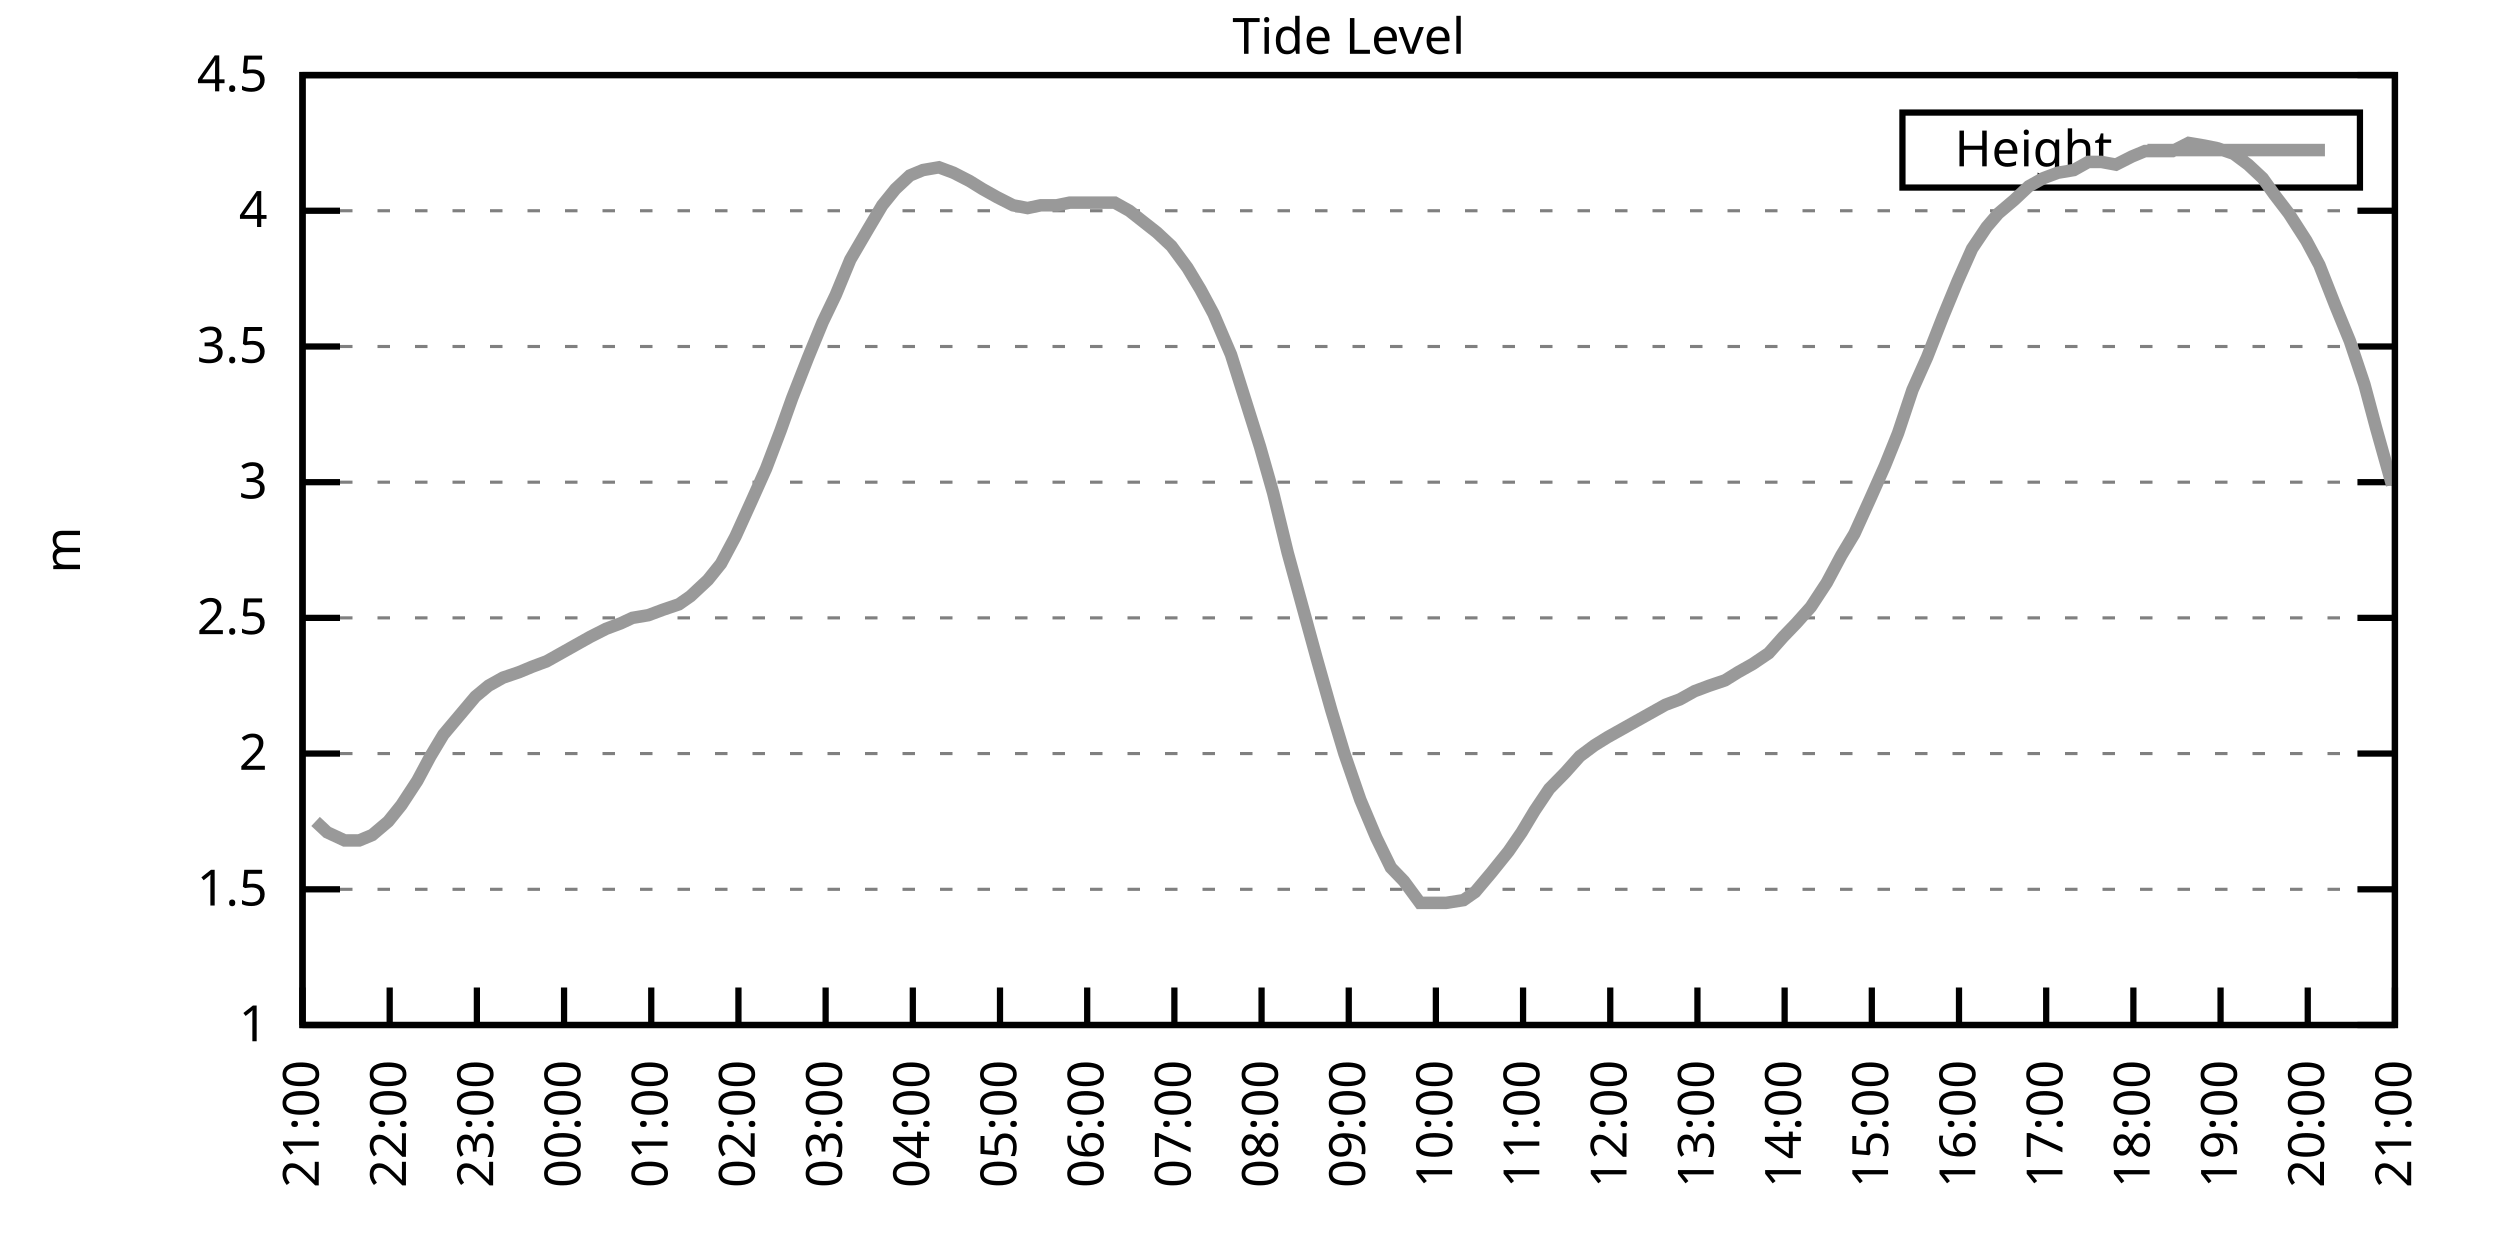
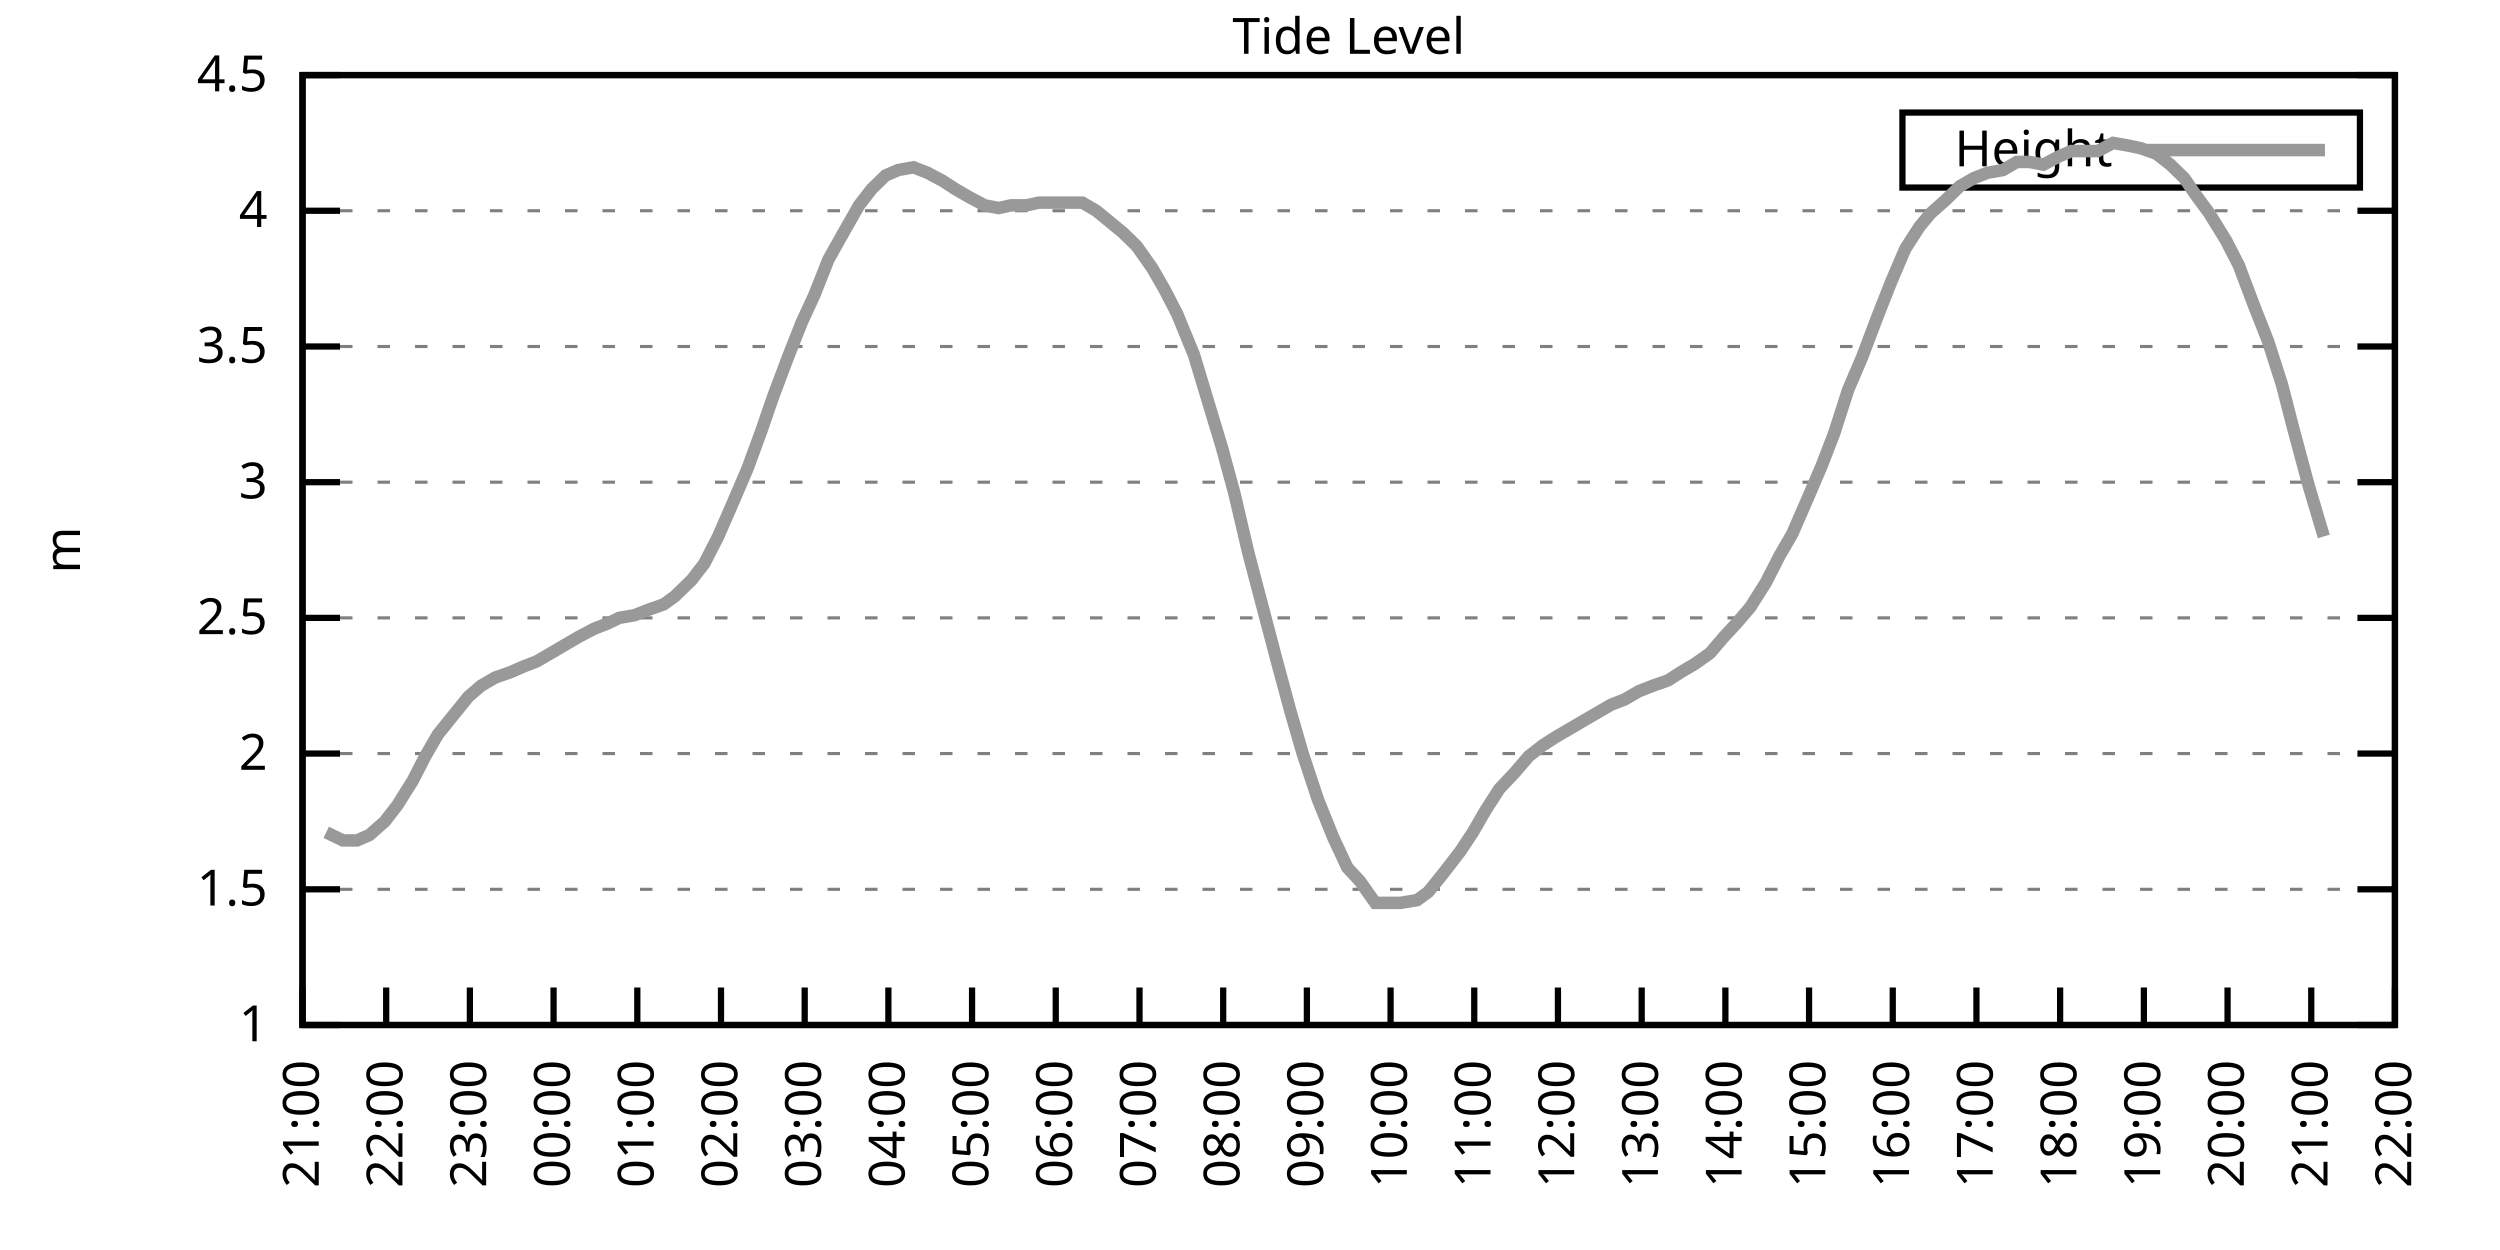
<svg xmlns="http://www.w3.org/2000/svg" xmlns:xlink="http://www.w3.org/1999/xlink" width="400" height="200" viewBox="0 0 400 200">
  <g id="gnuplot_canvas">
    <rect x="0" y="0" width="400" height="200" fill="none" />
    <defs>
      <circle id="gpDot" r="0.5" stroke-width="0.5" stroke="currentColor" />
      <path id="gpPt0" stroke-width="0.333" stroke="currentColor" d="M-1,0 h2 M0,-1 v2" />
      <path id="gpPt1" stroke-width="0.333" stroke="currentColor" d="M-1,-1 L1,1 M1,-1 L-1,1" />
      <path id="gpPt2" stroke-width="0.333" stroke="currentColor" d="M-1,0 L1,0 M0,-1 L0,1 M-1,-1 L1,1 M-1,1 L1,-1" />
      <rect id="gpPt3" stroke-width="0.333" stroke="currentColor" x="-1" y="-1" width="2" height="2" />
      <rect id="gpPt4" stroke-width="0.333" stroke="currentColor" fill="currentColor" x="-1" y="-1" width="2" height="2" />
      <circle id="gpPt5" stroke-width="0.333" stroke="currentColor" cx="0" cy="0" r="1" />
      <use xlink:href="#gpPt5" id="gpPt6" fill="currentColor" stroke="none" />
      <path id="gpPt7" stroke-width="0.333" stroke="currentColor" d="M0,-1.33 L-1.33,0.67 L1.33,0.67 z" />
      <use xlink:href="#gpPt7" id="gpPt8" fill="currentColor" stroke="none" />
      <use xlink:href="#gpPt7" id="gpPt9" stroke="currentColor" transform="rotate(180)" />
      <use xlink:href="#gpPt9" id="gpPt10" fill="currentColor" stroke="none" />
      <use xlink:href="#gpPt3" id="gpPt11" stroke="currentColor" transform="rotate(45)" />
      <use xlink:href="#gpPt11" id="gpPt12" fill="currentColor" stroke="none" />
      <path id="gpPt13" stroke-width="0.333" stroke="currentColor" d="M0,1.330 L1.265,0.411 L0.782,-1.067 L-0.782,-1.076 L-1.265,0.411 z" />
      <use xlink:href="#gpPt13" id="gpPt14" fill="currentColor" stroke="none" />
      <filter id="textbox" filterUnits="objectBoundingBox" x="0" y="0" height="1" width="1">
        <feFlood flood-color="white" flood-opacity="1" result="bgnd" />
        <feComposite in="SourceGraphic" in2="bgnd" operator="atop" />
      </filter>
      <filter id="greybox" filterUnits="objectBoundingBox" x="0" y="0" height="1" width="1">
        <feFlood flood-color="lightgrey" flood-opacity="1" result="grey" />
        <feComposite in="SourceGraphic" in2="grey" operator="atop" />
      </filter>
    </defs>
    <g fill="none" color="white" stroke="currentColor" stroke-width="1.00" stroke-linecap="butt" stroke-linejoin="miter">
</g>
    <g fill="none" color="black" stroke="currentColor" stroke-width="1.00" stroke-linecap="butt" stroke-linejoin="miter">
      <g stroke="none" shape-rendering="crispEdges">
        <polygon fill="rgb(255, 255, 255)" points="48.40,164.00 383.18,164.00 383.18,12.02 48.40,12.02 " />
      </g>
    </g>
    <g fill="none" color="black" stroke="currentColor" stroke-width="1.00" stroke-linecap="butt" stroke-linejoin="miter">
</g>
    <g fill="none" color="black" stroke="black" stroke-width="0.50" stroke-linecap="butt" stroke-linejoin="miter">
</g>
    <g fill="none" color="gray" stroke="currentColor" stroke-width="0.50" stroke-linecap="butt" stroke-linejoin="miter">
      <path stroke="gray" stroke-dasharray="2,4" class="gridline" d="M48.40,164.00 L383.19,164.00  " />
    </g>
    <g fill="none" color="gray" stroke="gray" stroke-width="1.00" stroke-linecap="butt" stroke-linejoin="miter">
</g>
    <g fill="none" color="black" stroke="currentColor" stroke-width="1.00" stroke-linecap="butt" stroke-linejoin="miter">
      <path stroke="black" d="M48.40,164.00 L54.40,164.00 M383.19,164.00 L377.19,164.00  " />
      <g transform="translate(42.80,166.60)" stroke="none" fill="black" font-family="Sans" font-size="8.00" text-anchor="end">
        <text>
          <tspan font-family="Sans"> 1</tspan>
        </text>
      </g>
    </g>
    <g fill="none" color="black" stroke="currentColor" stroke-width="1.00" stroke-linecap="butt" stroke-linejoin="miter">
</g>
    <g fill="none" color="black" stroke="black" stroke-width="0.50" stroke-linecap="butt" stroke-linejoin="miter">
</g>
    <g fill="none" color="gray" stroke="currentColor" stroke-width="0.50" stroke-linecap="butt" stroke-linejoin="miter">
      <path stroke="gray" stroke-dasharray="2,4" class="gridline" d="M48.40,142.29 L383.19,142.29  " />
    </g>
    <g fill="none" color="gray" stroke="gray" stroke-width="1.00" stroke-linecap="butt" stroke-linejoin="miter">
</g>
    <g fill="none" color="black" stroke="currentColor" stroke-width="1.00" stroke-linecap="butt" stroke-linejoin="miter">
      <path stroke="black" d="M48.40,142.29 L54.40,142.29 M383.19,142.29 L377.19,142.29  " />
      <g transform="translate(42.80,144.89)" stroke="none" fill="black" font-family="Sans" font-size="8.00" text-anchor="end">
        <text>
          <tspan font-family="Sans"> 1.5</tspan>
        </text>
      </g>
    </g>
    <g fill="none" color="black" stroke="currentColor" stroke-width="1.00" stroke-linecap="butt" stroke-linejoin="miter">
</g>
    <g fill="none" color="black" stroke="black" stroke-width="0.50" stroke-linecap="butt" stroke-linejoin="miter">
</g>
    <g fill="none" color="gray" stroke="currentColor" stroke-width="0.50" stroke-linecap="butt" stroke-linejoin="miter">
      <path stroke="gray" stroke-dasharray="2,4" class="gridline" d="M48.40,120.57 L383.19,120.57  " />
    </g>
    <g fill="none" color="gray" stroke="gray" stroke-width="1.00" stroke-linecap="butt" stroke-linejoin="miter">
</g>
    <g fill="none" color="black" stroke="currentColor" stroke-width="1.00" stroke-linecap="butt" stroke-linejoin="miter">
      <path stroke="black" d="M48.40,120.57 L54.40,120.57 M383.19,120.57 L377.19,120.57  " />
      <g transform="translate(42.80,123.17)" stroke="none" fill="black" font-family="Sans" font-size="8.00" text-anchor="end">
        <text>
          <tspan font-family="Sans"> 2</tspan>
        </text>
      </g>
    </g>
    <g fill="none" color="black" stroke="currentColor" stroke-width="1.00" stroke-linecap="butt" stroke-linejoin="miter">
</g>
    <g fill="none" color="black" stroke="black" stroke-width="0.50" stroke-linecap="butt" stroke-linejoin="miter">
</g>
    <g fill="none" color="gray" stroke="currentColor" stroke-width="0.50" stroke-linecap="butt" stroke-linejoin="miter">
      <path stroke="gray" stroke-dasharray="2,4" class="gridline" d="M48.40,98.86 L383.19,98.86  " />
    </g>
    <g fill="none" color="gray" stroke="gray" stroke-width="1.00" stroke-linecap="butt" stroke-linejoin="miter">
</g>
    <g fill="none" color="black" stroke="currentColor" stroke-width="1.00" stroke-linecap="butt" stroke-linejoin="miter">
      <path stroke="black" d="M48.40,98.86 L54.40,98.86 M383.19,98.86 L377.19,98.86  " />
      <g transform="translate(42.80,101.46)" stroke="none" fill="black" font-family="Sans" font-size="8.00" text-anchor="end">
        <text>
          <tspan font-family="Sans"> 2.5</tspan>
        </text>
      </g>
    </g>
    <g fill="none" color="black" stroke="currentColor" stroke-width="1.00" stroke-linecap="butt" stroke-linejoin="miter">
</g>
    <g fill="none" color="black" stroke="black" stroke-width="0.50" stroke-linecap="butt" stroke-linejoin="miter">
</g>
    <g fill="none" color="gray" stroke="currentColor" stroke-width="0.50" stroke-linecap="butt" stroke-linejoin="miter">
      <path stroke="gray" stroke-dasharray="2,4" class="gridline" d="M48.40,77.15 L383.19,77.15  " />
    </g>
    <g fill="none" color="gray" stroke="gray" stroke-width="1.00" stroke-linecap="butt" stroke-linejoin="miter">
</g>
    <g fill="none" color="black" stroke="currentColor" stroke-width="1.00" stroke-linecap="butt" stroke-linejoin="miter">
      <path stroke="black" d="M48.40,77.15 L54.40,77.15 M383.19,77.15 L377.19,77.15  " />
      <g transform="translate(42.80,79.75)" stroke="none" fill="black" font-family="Sans" font-size="8.00" text-anchor="end">
        <text>
          <tspan font-family="Sans"> 3</tspan>
        </text>
      </g>
    </g>
    <g fill="none" color="black" stroke="currentColor" stroke-width="1.00" stroke-linecap="butt" stroke-linejoin="miter">
</g>
    <g fill="none" color="black" stroke="black" stroke-width="0.50" stroke-linecap="butt" stroke-linejoin="miter">
</g>
    <g fill="none" color="gray" stroke="currentColor" stroke-width="0.50" stroke-linecap="butt" stroke-linejoin="miter">
      <path stroke="gray" stroke-dasharray="2,4" class="gridline" d="M48.40,55.44 L383.19,55.44  " />
    </g>
    <g fill="none" color="gray" stroke="gray" stroke-width="1.00" stroke-linecap="butt" stroke-linejoin="miter">
</g>
    <g fill="none" color="black" stroke="currentColor" stroke-width="1.00" stroke-linecap="butt" stroke-linejoin="miter">
      <path stroke="black" d="M48.40,55.44 L54.40,55.44 M383.19,55.44 L377.19,55.44  " />
      <g transform="translate(42.80,58.04)" stroke="none" fill="black" font-family="Sans" font-size="8.00" text-anchor="end">
        <text>
          <tspan font-family="Sans"> 3.5</tspan>
        </text>
      </g>
    </g>
    <g fill="none" color="black" stroke="currentColor" stroke-width="1.00" stroke-linecap="butt" stroke-linejoin="miter">
</g>
    <g fill="none" color="black" stroke="black" stroke-width="0.50" stroke-linecap="butt" stroke-linejoin="miter">
</g>
    <g fill="none" color="gray" stroke="currentColor" stroke-width="0.50" stroke-linecap="butt" stroke-linejoin="miter">
      <path stroke="gray" stroke-dasharray="2,4" class="gridline" d="M48.40,33.72 L383.19,33.72  " />
    </g>
    <g fill="none" color="gray" stroke="gray" stroke-width="1.00" stroke-linecap="butt" stroke-linejoin="miter">
</g>
    <g fill="none" color="black" stroke="currentColor" stroke-width="1.00" stroke-linecap="butt" stroke-linejoin="miter">
      <path stroke="black" d="M48.40,33.72 L54.40,33.72 M383.19,33.72 L377.19,33.72  " />
      <g transform="translate(42.80,36.32)" stroke="none" fill="black" font-family="Sans" font-size="8.00" text-anchor="end">
        <text>
          <tspan font-family="Sans"> 4</tspan>
        </text>
      </g>
    </g>
    <g fill="none" color="black" stroke="currentColor" stroke-width="1.00" stroke-linecap="butt" stroke-linejoin="miter">
</g>
    <g fill="none" color="black" stroke="black" stroke-width="0.50" stroke-linecap="butt" stroke-linejoin="miter">
</g>
    <g fill="none" color="gray" stroke="currentColor" stroke-width="0.50" stroke-linecap="butt" stroke-linejoin="miter">
      <path stroke="gray" stroke-dasharray="2,4" class="gridline" d="M48.40,12.01 L383.19,12.01  " />
    </g>
    <g fill="none" color="gray" stroke="gray" stroke-width="1.00" stroke-linecap="butt" stroke-linejoin="miter">
</g>
    <g fill="none" color="black" stroke="currentColor" stroke-width="1.00" stroke-linecap="butt" stroke-linejoin="miter">
      <path stroke="black" d="M48.40,12.01 L54.40,12.01 M383.19,12.01 L377.19,12.01  " />
      <g transform="translate(42.80,14.61)" stroke="none" fill="black" font-family="Sans" font-size="8.00" text-anchor="end">
        <text>
          <tspan font-family="Sans"> 4.5</tspan>
        </text>
      </g>
    </g>
    <g fill="none" color="black" stroke="currentColor" stroke-width="1.00" stroke-linecap="butt" stroke-linejoin="miter">
      <path stroke="black" d="M48.40,164.00 L48.40,158.00  " />
      <g transform="translate(51.00,169.60) rotate(270.00)" stroke="none" fill="black" font-family="Sans" font-size="8.00" text-anchor="end">
        <text>
          <tspan font-family="Sans">21:00</tspan>
        </text>
      </g>
    </g>
    <g fill="none" color="black" stroke="currentColor" stroke-width="1.00" stroke-linecap="butt" stroke-linejoin="miter">
-       <path stroke="black" d="M62.35,164.00 L62.35,158.00  " />
-       <g transform="translate(64.95,169.60) rotate(270.00)" stroke="none" fill="black" font-family="Sans" font-size="8.00" text-anchor="end">
+       <path stroke="black" d="M61.79,164.00 L61.79,158.00  " />
+       <g transform="translate(64.39,169.60) rotate(270.00)" stroke="none" fill="black" font-family="Sans" font-size="8.00" text-anchor="end">
        <text>
          <tspan font-family="Sans">22:00</tspan>
        </text>
      </g>
    </g>
    <g fill="none" color="black" stroke="currentColor" stroke-width="1.00" stroke-linecap="butt" stroke-linejoin="miter">
-       <path stroke="black" d="M76.30,164.00 L76.30,158.00  " />
-       <g transform="translate(78.90,169.60) rotate(270.00)" stroke="none" fill="black" font-family="Sans" font-size="8.00" text-anchor="end">
+       <path stroke="black" d="M75.18,164.00 L75.18,158.00  " />
+       <g transform="translate(77.78,169.60) rotate(270.00)" stroke="none" fill="black" font-family="Sans" font-size="8.00" text-anchor="end">
        <text>
          <tspan font-family="Sans">23:00</tspan>
        </text>
      </g>
    </g>
    <g fill="none" color="black" stroke="currentColor" stroke-width="1.00" stroke-linecap="butt" stroke-linejoin="miter">
-       <path stroke="black" d="M90.25,164.00 L90.25,158.00  " />
-       <g transform="translate(92.85,169.60) rotate(270.00)" stroke="none" fill="black" font-family="Sans" font-size="8.00" text-anchor="end">
+       <path stroke="black" d="M88.57,164.00 L88.57,158.00  " />
+       <g transform="translate(91.17,169.60) rotate(270.00)" stroke="none" fill="black" font-family="Sans" font-size="8.00" text-anchor="end">
        <text>
          <tspan font-family="Sans">00:00</tspan>
        </text>
      </g>
    </g>
    <g fill="none" color="black" stroke="currentColor" stroke-width="1.00" stroke-linecap="butt" stroke-linejoin="miter">
-       <path stroke="black" d="M104.20,164.00 L104.20,158.00  " />
-       <g transform="translate(106.80,169.60) rotate(270.00)" stroke="none" fill="black" font-family="Sans" font-size="8.00" text-anchor="end">
+       <path stroke="black" d="M101.97,164.00 L101.97,158.00  " />
+       <g transform="translate(104.57,169.60) rotate(270.00)" stroke="none" fill="black" font-family="Sans" font-size="8.00" text-anchor="end">
        <text>
          <tspan font-family="Sans">01:00</tspan>
        </text>
      </g>
    </g>
    <g fill="none" color="black" stroke="currentColor" stroke-width="1.00" stroke-linecap="butt" stroke-linejoin="miter">
-       <path stroke="black" d="M118.15,164.00 L118.15,158.00  " />
-       <g transform="translate(120.75,169.60) rotate(270.00)" stroke="none" fill="black" font-family="Sans" font-size="8.00" text-anchor="end">
+       <path stroke="black" d="M115.36,164.00 L115.36,158.00  " />
+       <g transform="translate(117.96,169.60) rotate(270.00)" stroke="none" fill="black" font-family="Sans" font-size="8.00" text-anchor="end">
        <text>
          <tspan font-family="Sans">02:00</tspan>
        </text>
      </g>
    </g>
    <g fill="none" color="black" stroke="currentColor" stroke-width="1.00" stroke-linecap="butt" stroke-linejoin="miter">
-       <path stroke="black" d="M132.10,164.00 L132.10,158.00  " />
-       <g transform="translate(134.70,169.60) rotate(270.00)" stroke="none" fill="black" font-family="Sans" font-size="8.00" text-anchor="end">
+       <path stroke="black" d="M128.75,164.00 L128.75,158.00  " />
+       <g transform="translate(131.35,169.60) rotate(270.00)" stroke="none" fill="black" font-family="Sans" font-size="8.00" text-anchor="end">
        <text>
          <tspan font-family="Sans">03:00</tspan>
        </text>
      </g>
    </g>
    <g fill="none" color="black" stroke="currentColor" stroke-width="1.00" stroke-linecap="butt" stroke-linejoin="miter">
-       <path stroke="black" d="M146.05,164.00 L146.05,158.00  " />
-       <g transform="translate(148.65,169.60) rotate(270.00)" stroke="none" fill="black" font-family="Sans" font-size="8.00" text-anchor="end">
+       <path stroke="black" d="M142.14,164.00 L142.14,158.00  " />
+       <g transform="translate(144.74,169.60) rotate(270.00)" stroke="none" fill="black" font-family="Sans" font-size="8.00" text-anchor="end">
        <text>
          <tspan font-family="Sans">04:00</tspan>
        </text>
      </g>
    </g>
    <g fill="none" color="black" stroke="currentColor" stroke-width="1.00" stroke-linecap="butt" stroke-linejoin="miter">
-       <path stroke="black" d="M160.00,164.00 L160.00,158.00  " />
-       <g transform="translate(162.60,169.60) rotate(270.00)" stroke="none" fill="black" font-family="Sans" font-size="8.00" text-anchor="end">
+       <path stroke="black" d="M155.53,164.00 L155.53,158.00  " />
+       <g transform="translate(158.13,169.60) rotate(270.00)" stroke="none" fill="black" font-family="Sans" font-size="8.00" text-anchor="end">
        <text>
          <tspan font-family="Sans">05:00</tspan>
        </text>
      </g>
    </g>
    <g fill="none" color="black" stroke="currentColor" stroke-width="1.00" stroke-linecap="butt" stroke-linejoin="miter">
-       <path stroke="black" d="M173.95,164.00 L173.95,158.00  " />
-       <g transform="translate(176.55,169.60) rotate(270.00)" stroke="none" fill="black" font-family="Sans" font-size="8.00" text-anchor="end">
+       <path stroke="black" d="M168.92,164.00 L168.92,158.00  " />
+       <g transform="translate(171.52,169.60) rotate(270.00)" stroke="none" fill="black" font-family="Sans" font-size="8.00" text-anchor="end">
        <text>
          <tspan font-family="Sans">06:00</tspan>
        </text>
      </g>
    </g>
    <g fill="none" color="black" stroke="currentColor" stroke-width="1.00" stroke-linecap="butt" stroke-linejoin="miter">
-       <path stroke="black" d="M187.90,164.00 L187.90,158.00  " />
-       <g transform="translate(190.50,169.60) rotate(270.00)" stroke="none" fill="black" font-family="Sans" font-size="8.00" text-anchor="end">
+       <path stroke="black" d="M182.32,164.00 L182.32,158.00  " />
+       <g transform="translate(184.92,169.60) rotate(270.00)" stroke="none" fill="black" font-family="Sans" font-size="8.00" text-anchor="end">
        <text>
          <tspan font-family="Sans">07:00</tspan>
        </text>
      </g>
    </g>
    <g fill="none" color="black" stroke="currentColor" stroke-width="1.00" stroke-linecap="butt" stroke-linejoin="miter">
-       <path stroke="black" d="M201.85,164.00 L201.85,158.00  " />
-       <g transform="translate(204.45,169.60) rotate(270.00)" stroke="none" fill="black" font-family="Sans" font-size="8.00" text-anchor="end">
+       <path stroke="black" d="M195.71,164.00 L195.71,158.00  " />
+       <g transform="translate(198.31,169.60) rotate(270.00)" stroke="none" fill="black" font-family="Sans" font-size="8.00" text-anchor="end">
        <text>
          <tspan font-family="Sans">08:00</tspan>
        </text>
      </g>
    </g>
    <g fill="none" color="black" stroke="currentColor" stroke-width="1.00" stroke-linecap="butt" stroke-linejoin="miter">
-       <path stroke="black" d="M215.80,164.00 L215.80,158.00  " />
-       <g transform="translate(218.40,169.60) rotate(270.00)" stroke="none" fill="black" font-family="Sans" font-size="8.00" text-anchor="end">
+       <path stroke="black" d="M209.10,164.00 L209.10,158.00  " />
+       <g transform="translate(211.70,169.60) rotate(270.00)" stroke="none" fill="black" font-family="Sans" font-size="8.00" text-anchor="end">
        <text>
          <tspan font-family="Sans">09:00</tspan>
        </text>
      </g>
    </g>
    <g fill="none" color="black" stroke="currentColor" stroke-width="1.00" stroke-linecap="butt" stroke-linejoin="miter">
-       <path stroke="black" d="M229.74,164.00 L229.74,158.00  " />
-       <g transform="translate(232.34,169.60) rotate(270.00)" stroke="none" fill="black" font-family="Sans" font-size="8.00" text-anchor="end">
+       <path stroke="black" d="M222.49,164.00 L222.49,158.00  " />
+       <g transform="translate(225.09,169.60) rotate(270.00)" stroke="none" fill="black" font-family="Sans" font-size="8.00" text-anchor="end">
        <text>
          <tspan font-family="Sans">10:00</tspan>
        </text>
      </g>
    </g>
    <g fill="none" color="black" stroke="currentColor" stroke-width="1.00" stroke-linecap="butt" stroke-linejoin="miter">
-       <path stroke="black" d="M243.69,164.00 L243.69,158.00  " />
-       <g transform="translate(246.29,169.60) rotate(270.00)" stroke="none" fill="black" font-family="Sans" font-size="8.00" text-anchor="end">
+       <path stroke="black" d="M235.88,164.00 L235.88,158.00  " />
+       <g transform="translate(238.48,169.60) rotate(270.00)" stroke="none" fill="black" font-family="Sans" font-size="8.00" text-anchor="end">
        <text>
          <tspan font-family="Sans">11:00</tspan>
        </text>
      </g>
    </g>
    <g fill="none" color="black" stroke="currentColor" stroke-width="1.00" stroke-linecap="butt" stroke-linejoin="miter">
-       <path stroke="black" d="M257.64,164.00 L257.64,158.00  " />
-       <g transform="translate(260.24,169.60) rotate(270.00)" stroke="none" fill="black" font-family="Sans" font-size="8.00" text-anchor="end">
+       <path stroke="black" d="M249.27,164.00 L249.27,158.00  " />
+       <g transform="translate(251.87,169.60) rotate(270.00)" stroke="none" fill="black" font-family="Sans" font-size="8.00" text-anchor="end">
        <text>
          <tspan font-family="Sans">12:00</tspan>
        </text>
      </g>
    </g>
    <g fill="none" color="black" stroke="currentColor" stroke-width="1.00" stroke-linecap="butt" stroke-linejoin="miter">
-       <path stroke="black" d="M271.59,164.00 L271.59,158.00  " />
-       <g transform="translate(274.19,169.60) rotate(270.00)" stroke="none" fill="black" font-family="Sans" font-size="8.00" text-anchor="end">
+       <path stroke="black" d="M262.67,164.00 L262.67,158.00  " />
+       <g transform="translate(265.27,169.60) rotate(270.00)" stroke="none" fill="black" font-family="Sans" font-size="8.00" text-anchor="end">
        <text>
          <tspan font-family="Sans">13:00</tspan>
        </text>
      </g>
    </g>
    <g fill="none" color="black" stroke="currentColor" stroke-width="1.00" stroke-linecap="butt" stroke-linejoin="miter">
-       <path stroke="black" d="M285.54,164.00 L285.54,158.00  " />
-       <g transform="translate(288.14,169.60) rotate(270.00)" stroke="none" fill="black" font-family="Sans" font-size="8.00" text-anchor="end">
+       <path stroke="black" d="M276.06,164.00 L276.06,158.00  " />
+       <g transform="translate(278.66,169.60) rotate(270.00)" stroke="none" fill="black" font-family="Sans" font-size="8.00" text-anchor="end">
        <text>
          <tspan font-family="Sans">14:00</tspan>
        </text>
      </g>
    </g>
    <g fill="none" color="black" stroke="currentColor" stroke-width="1.00" stroke-linecap="butt" stroke-linejoin="miter">
-       <path stroke="black" d="M299.49,164.00 L299.49,158.00  " />
-       <g transform="translate(302.09,169.60) rotate(270.00)" stroke="none" fill="black" font-family="Sans" font-size="8.00" text-anchor="end">
+       <path stroke="black" d="M289.45,164.00 L289.45,158.00  " />
+       <g transform="translate(292.05,169.60) rotate(270.00)" stroke="none" fill="black" font-family="Sans" font-size="8.00" text-anchor="end">
        <text>
          <tspan font-family="Sans">15:00</tspan>
        </text>
      </g>
    </g>
    <g fill="none" color="black" stroke="currentColor" stroke-width="1.00" stroke-linecap="butt" stroke-linejoin="miter">
-       <path stroke="black" d="M313.44,164.00 L313.44,158.00  " />
-       <g transform="translate(316.04,169.60) rotate(270.00)" stroke="none" fill="black" font-family="Sans" font-size="8.00" text-anchor="end">
+       <path stroke="black" d="M302.84,164.00 L302.84,158.00  " />
+       <g transform="translate(305.44,169.60) rotate(270.00)" stroke="none" fill="black" font-family="Sans" font-size="8.00" text-anchor="end">
        <text>
          <tspan font-family="Sans">16:00</tspan>
        </text>
      </g>
    </g>
    <g fill="none" color="black" stroke="currentColor" stroke-width="1.00" stroke-linecap="butt" stroke-linejoin="miter">
-       <path stroke="black" d="M327.39,164.00 L327.39,158.00  " />
-       <g transform="translate(329.99,169.60) rotate(270.00)" stroke="none" fill="black" font-family="Sans" font-size="8.00" text-anchor="end">
+       <path stroke="black" d="M316.23,164.00 L316.23,158.00  " />
+       <g transform="translate(318.83,169.60) rotate(270.00)" stroke="none" fill="black" font-family="Sans" font-size="8.00" text-anchor="end">
        <text>
          <tspan font-family="Sans">17:00</tspan>
        </text>
      </g>
    </g>
    <g fill="none" color="black" stroke="currentColor" stroke-width="1.00" stroke-linecap="butt" stroke-linejoin="miter">
-       <path stroke="black" d="M341.34,164.00 L341.34,158.00  " />
-       <g transform="translate(343.94,169.60) rotate(270.00)" stroke="none" fill="black" font-family="Sans" font-size="8.00" text-anchor="end">
+       <path stroke="black" d="M329.62,164.00 L329.62,158.00  " />
+       <g transform="translate(332.22,169.60) rotate(270.00)" stroke="none" fill="black" font-family="Sans" font-size="8.00" text-anchor="end">
        <text>
          <tspan font-family="Sans">18:00</tspan>
        </text>
      </g>
    </g>
    <g fill="none" color="black" stroke="currentColor" stroke-width="1.00" stroke-linecap="butt" stroke-linejoin="miter">
-       <path stroke="black" d="M355.29,164.00 L355.29,158.00  " />
-       <g transform="translate(357.89,169.60) rotate(270.00)" stroke="none" fill="black" font-family="Sans" font-size="8.00" text-anchor="end">
+       <path stroke="black" d="M343.02,164.00 L343.02,158.00  " />
+       <g transform="translate(345.62,169.60) rotate(270.00)" stroke="none" fill="black" font-family="Sans" font-size="8.00" text-anchor="end">
        <text>
          <tspan font-family="Sans">19:00</tspan>
        </text>
      </g>
    </g>
    <g fill="none" color="black" stroke="currentColor" stroke-width="1.00" stroke-linecap="butt" stroke-linejoin="miter">
-       <path stroke="black" d="M369.24,164.00 L369.24,158.00  " />
-       <g transform="translate(371.84,169.60) rotate(270.00)" stroke="none" fill="black" font-family="Sans" font-size="8.00" text-anchor="end">
+       <path stroke="black" d="M356.41,164.00 L356.41,158.00  " />
+       <g transform="translate(359.01,169.60) rotate(270.00)" stroke="none" fill="black" font-family="Sans" font-size="8.00" text-anchor="end">
        <text>
          <tspan font-family="Sans">20:00</tspan>
+         </text>
+       </g>
+     </g>
+     <g fill="none" color="black" stroke="currentColor" stroke-width="1.00" stroke-linecap="butt" stroke-linejoin="miter">
+       <path stroke="black" d="M369.80,164.00 L369.80,158.00  " />
+       <g transform="translate(372.40,169.60) rotate(270.00)" stroke="none" fill="black" font-family="Sans" font-size="8.00" text-anchor="end">
+         <text>
+           <tspan font-family="Sans">21:00</tspan>
        </text>
      </g>
    </g>
    <g fill="none" color="black" stroke="currentColor" stroke-width="1.00" stroke-linecap="butt" stroke-linejoin="miter">
      <path stroke="black" d="M383.19,164.00 L383.19,158.00  " />
      <g transform="translate(385.79,169.60) rotate(270.00)" stroke="none" fill="black" font-family="Sans" font-size="8.00" text-anchor="end">
        <text>
-           <tspan font-family="Sans">21:00</tspan>
+           <tspan font-family="Sans">22:00</tspan>
        </text>
      </g>
    </g>
    <g fill="none" color="black" stroke="currentColor" stroke-width="1.00" stroke-linecap="butt" stroke-linejoin="miter">
</g>
    <g fill="none" color="black" stroke="currentColor" stroke-width="1.00" stroke-linecap="butt" stroke-linejoin="miter">
      <path stroke="black" d="M48.40,12.01 L48.40,164.00 L383.19,164.00 L383.19,12.01 L48.40,12.01 Z  " />
    </g>
    <g fill="none" color="black" stroke="currentColor" stroke-width="1.00" stroke-linecap="butt" stroke-linejoin="miter">
</g>
    <g fill="none" color="black" stroke="currentColor" stroke-width="1.00" stroke-linecap="butt" stroke-linejoin="miter">
      <path stroke="black" d="M304.39,30.01 L304.39,18.01 L377.59,18.01 L377.59,30.01 L304.39,30.01 Z  " />
    </g>
    <g id="Tide_level_plot_1">
      <g fill="none" color="white" stroke="black" stroke-width="2.00" stroke-linecap="butt" stroke-linejoin="miter">
</g>
      <g fill="none" color="black" stroke="currentColor" stroke-width="2.00" stroke-linecap="butt" stroke-linejoin="miter">
        <g transform="translate(337.99,26.61)" stroke="none" fill="black" font-family="Sans" font-size="8.00" text-anchor="end">
          <text>
            <tspan font-family="Sans">Height</tspan>
          </text>
        </g>
      </g>
      <g fill="none" color="black" stroke="currentColor" stroke-width="2.00" stroke-linecap="butt" stroke-linejoin="miter">
-         <path stroke="rgb(153, 153, 153)" d="M343.59,24.01 L371.99,24.01 M50.49,131.43 L52.35,133.17 L55.14,134.47 L57.47,134.47 L59.56,133.60 L62.12,131.43   L64.21,128.83 L66.77,124.92 L68.86,121.01 L70.95,117.53 L73.51,114.49 L76.07,111.45 L78.16,109.72 L80.48,108.42   L83.04,107.55 L85.13,106.68 L87.46,105.81 L89.78,104.51 L92.11,103.20 L94.43,101.90 L96.99,100.60 L99.32,99.73   L101.18,98.86 L103.73,98.43 L106.06,97.56 L108.62,96.69 L110.48,95.39 L113.27,92.78 L115.36,90.18 L117.68,85.83   L120.24,80.19 L122.57,74.98 L124.89,68.90 L126.75,63.69 L129.31,57.17 L131.63,51.53 L133.72,47.18 L136.05,41.54   L138.84,36.76 L141.16,32.85 L143.26,30.25 L145.58,28.08 L147.67,27.21 L150.23,26.77 L152.56,27.64 L155.11,28.95   L157.21,30.25 L159.53,31.55 L162.09,32.85 L164.41,33.29 L166.51,32.85 L169.06,32.85 L171.16,32.42 L173.71,32.42   L175.81,32.42 L178.36,32.42 L180.69,33.72 L185.11,37.20 L187.43,39.37 L189.99,42.84 L192.08,46.32 L194.17,50.22   L196.96,56.74 L199.29,64.12 L201.61,71.50 L203.71,78.89 L206.03,88.44 L210.68,105.38 L213.01,113.63 L215.10,120.57   L217.65,127.96 L220.21,134.04 L222.54,138.81 L224.63,140.98 L227.19,144.46 L229.51,144.46 L231.37,144.46 L234.16,144.02   L236.02,142.72 L238.58,139.68 L241.37,136.21 L243.46,133.17 L245.55,129.69 L247.88,126.22 L250.44,123.61 L252.76,121.01   L255.09,119.27 L257.18,117.97 L259.50,116.67 L261.83,115.36 L266.48,112.76 L268.80,111.89 L271.13,110.59 L273.45,109.72   L276.01,108.85 L278.10,107.55 L280.43,106.24 L282.99,104.51 L285.31,101.90 L287.40,99.73 L289.73,97.12 L292.29,93.22   L294.61,88.87 L296.70,85.40 L299.26,79.75 L301.58,74.54 L303.68,69.33 L306.00,62.38 L308.33,57.17 L310.88,50.66   L313.21,45.01 L315.53,39.80 L317.86,36.33 L319.72,34.16 L322.28,31.99 L324.60,29.81 L326.93,28.51 L329.25,27.64   L331.81,27.21 L334.13,25.91 L336.23,25.91 L338.55,26.34 L341.11,25.04 L343.20,24.17 L345.53,24.17 L347.62,24.17   L350.18,22.87 L352.73,23.30 L354.83,23.73 L357.38,24.60 L359.71,26.34 L362.03,28.51 L363.89,31.12 L366.22,34.16   L369.01,38.50 L371.10,42.41 L373.66,48.92 L375.98,54.57 L378.31,61.52 L380.17,68.46 L382.73,77.58  " />
+         <path stroke="rgb(153, 153, 153)" d="M343.59,24.01 L371.99,24.01 M52.19,133.17 L54.87,134.47 L57.10,134.47 L59.11,133.60 L61.57,131.43 L63.58,128.83   L66.03,124.92 L68.04,121.01 L70.05,117.53 L72.50,114.49 L74.96,111.45 L76.97,109.72 L79.20,108.42 L81.66,107.55   L83.66,106.68 L85.90,105.81 L88.13,104.51 L90.36,103.20 L92.59,101.90 L95.05,100.60 L97.28,99.73 L99.06,98.86   L101.52,98.43 L103.75,97.56 L106.21,96.69 L107.99,95.39 L110.67,92.78 L112.68,90.18 L114.91,85.83 L117.37,80.19   L119.60,74.98 L121.83,68.90 L123.62,63.69 L126.07,57.17 L128.30,51.53 L130.31,47.18 L132.54,41.54 L135.22,36.76   L137.45,32.85 L139.46,30.25 L141.69,28.08 L143.70,27.21 L146.16,26.77 L148.39,27.64 L150.85,28.95 L152.85,30.25   L155.09,31.55 L157.54,32.85 L159.77,33.29 L161.78,32.85 L164.24,32.85 L166.25,32.42 L168.70,32.42 L170.71,32.42   L173.17,32.42 L175.40,33.72 L179.64,37.20 L181.87,39.37 L184.32,42.84 L186.33,46.32 L188.34,50.22 L191.02,56.74   L193.25,64.12 L195.48,71.50 L197.49,78.89 L199.73,88.44 L204.19,105.38 L206.42,113.63 L208.43,120.57 L210.88,127.96   L213.34,134.04 L215.57,138.81 L217.58,140.98 L220.04,144.46 L222.27,144.46 L224.05,144.46 L226.73,144.02 L228.52,142.72   L230.97,139.68 L233.65,136.21 L235.66,133.17 L237.67,129.69 L239.90,126.22 L242.36,123.61 L244.59,121.01 L246.82,119.27   L248.83,117.97 L251.06,116.67 L253.29,115.36 L257.76,112.76 L259.99,111.89 L262.22,110.59 L264.45,109.72 L266.91,108.85   L268.92,107.55 L271.15,106.24 L273.60,104.51 L275.83,101.90 L277.84,99.73 L280.07,97.12 L282.53,93.22 L284.76,88.87   L286.77,85.40 L289.23,79.75 L291.46,74.54 L293.47,69.33 L295.70,62.38 L297.93,57.17 L300.39,50.66 L302.62,45.01   L304.85,39.80 L307.08,36.33 L308.87,34.16 L311.32,31.99 L313.55,29.81 L315.79,28.51 L318.02,27.64 L320.47,27.21   L322.70,25.91 L324.71,25.91 L326.95,26.34 L329.40,25.04 L331.41,24.17 L333.64,24.17 L335.65,24.17 L338.10,22.87   L340.56,23.30 L342.57,23.73 L345.02,24.60 L347.26,26.34 L349.49,28.51 L351.27,31.12 L353.51,34.16 L356.18,38.50   L358.19,42.41 L360.65,48.92 L362.88,54.57 L365.11,61.52 L366.90,68.46 L369.35,77.58 L371.81,85.83  " />
      </g>
    </g>
    <g fill="none" color="black" stroke="currentColor" stroke-width="2.00" stroke-linecap="butt" stroke-linejoin="miter">
</g>
    <g fill="none" color="black" stroke="black" stroke-width="1.00" stroke-linecap="butt" stroke-linejoin="miter">
</g>
    <g fill="none" color="black" stroke="currentColor" stroke-width="1.00" stroke-linecap="butt" stroke-linejoin="miter">
      <path stroke="black" d="M48.40,12.01 L48.40,164.00 L383.19,164.00 L383.19,12.01 L48.40,12.01 Z  " />
      <g transform="translate(12.80,88.01) rotate(270.00)" stroke="none" fill="black" font-family="Sans" font-size="8.00" text-anchor="middle">
        <text>
          <tspan font-family="Sans">m</tspan>
        </text>
      </g>
    </g>
    <g fill="none" color="black" stroke="currentColor" stroke-width="1.00" stroke-linecap="butt" stroke-linejoin="miter">
</g>
    <g fill="none" color="black" stroke="currentColor" stroke-width="1.00" stroke-linecap="butt" stroke-linejoin="miter">
      <g transform="translate(215.79,8.61)" stroke="none" fill="black" font-family="Sans" font-size="8.00" text-anchor="middle">
        <text>
          <tspan font-family="Sans">Tide Level</tspan>
        </text>
      </g>
    </g>
    <g fill="none" color="black" stroke="currentColor" stroke-width="1.00" stroke-linecap="butt" stroke-linejoin="miter">
</g>
  </g>
</svg>
